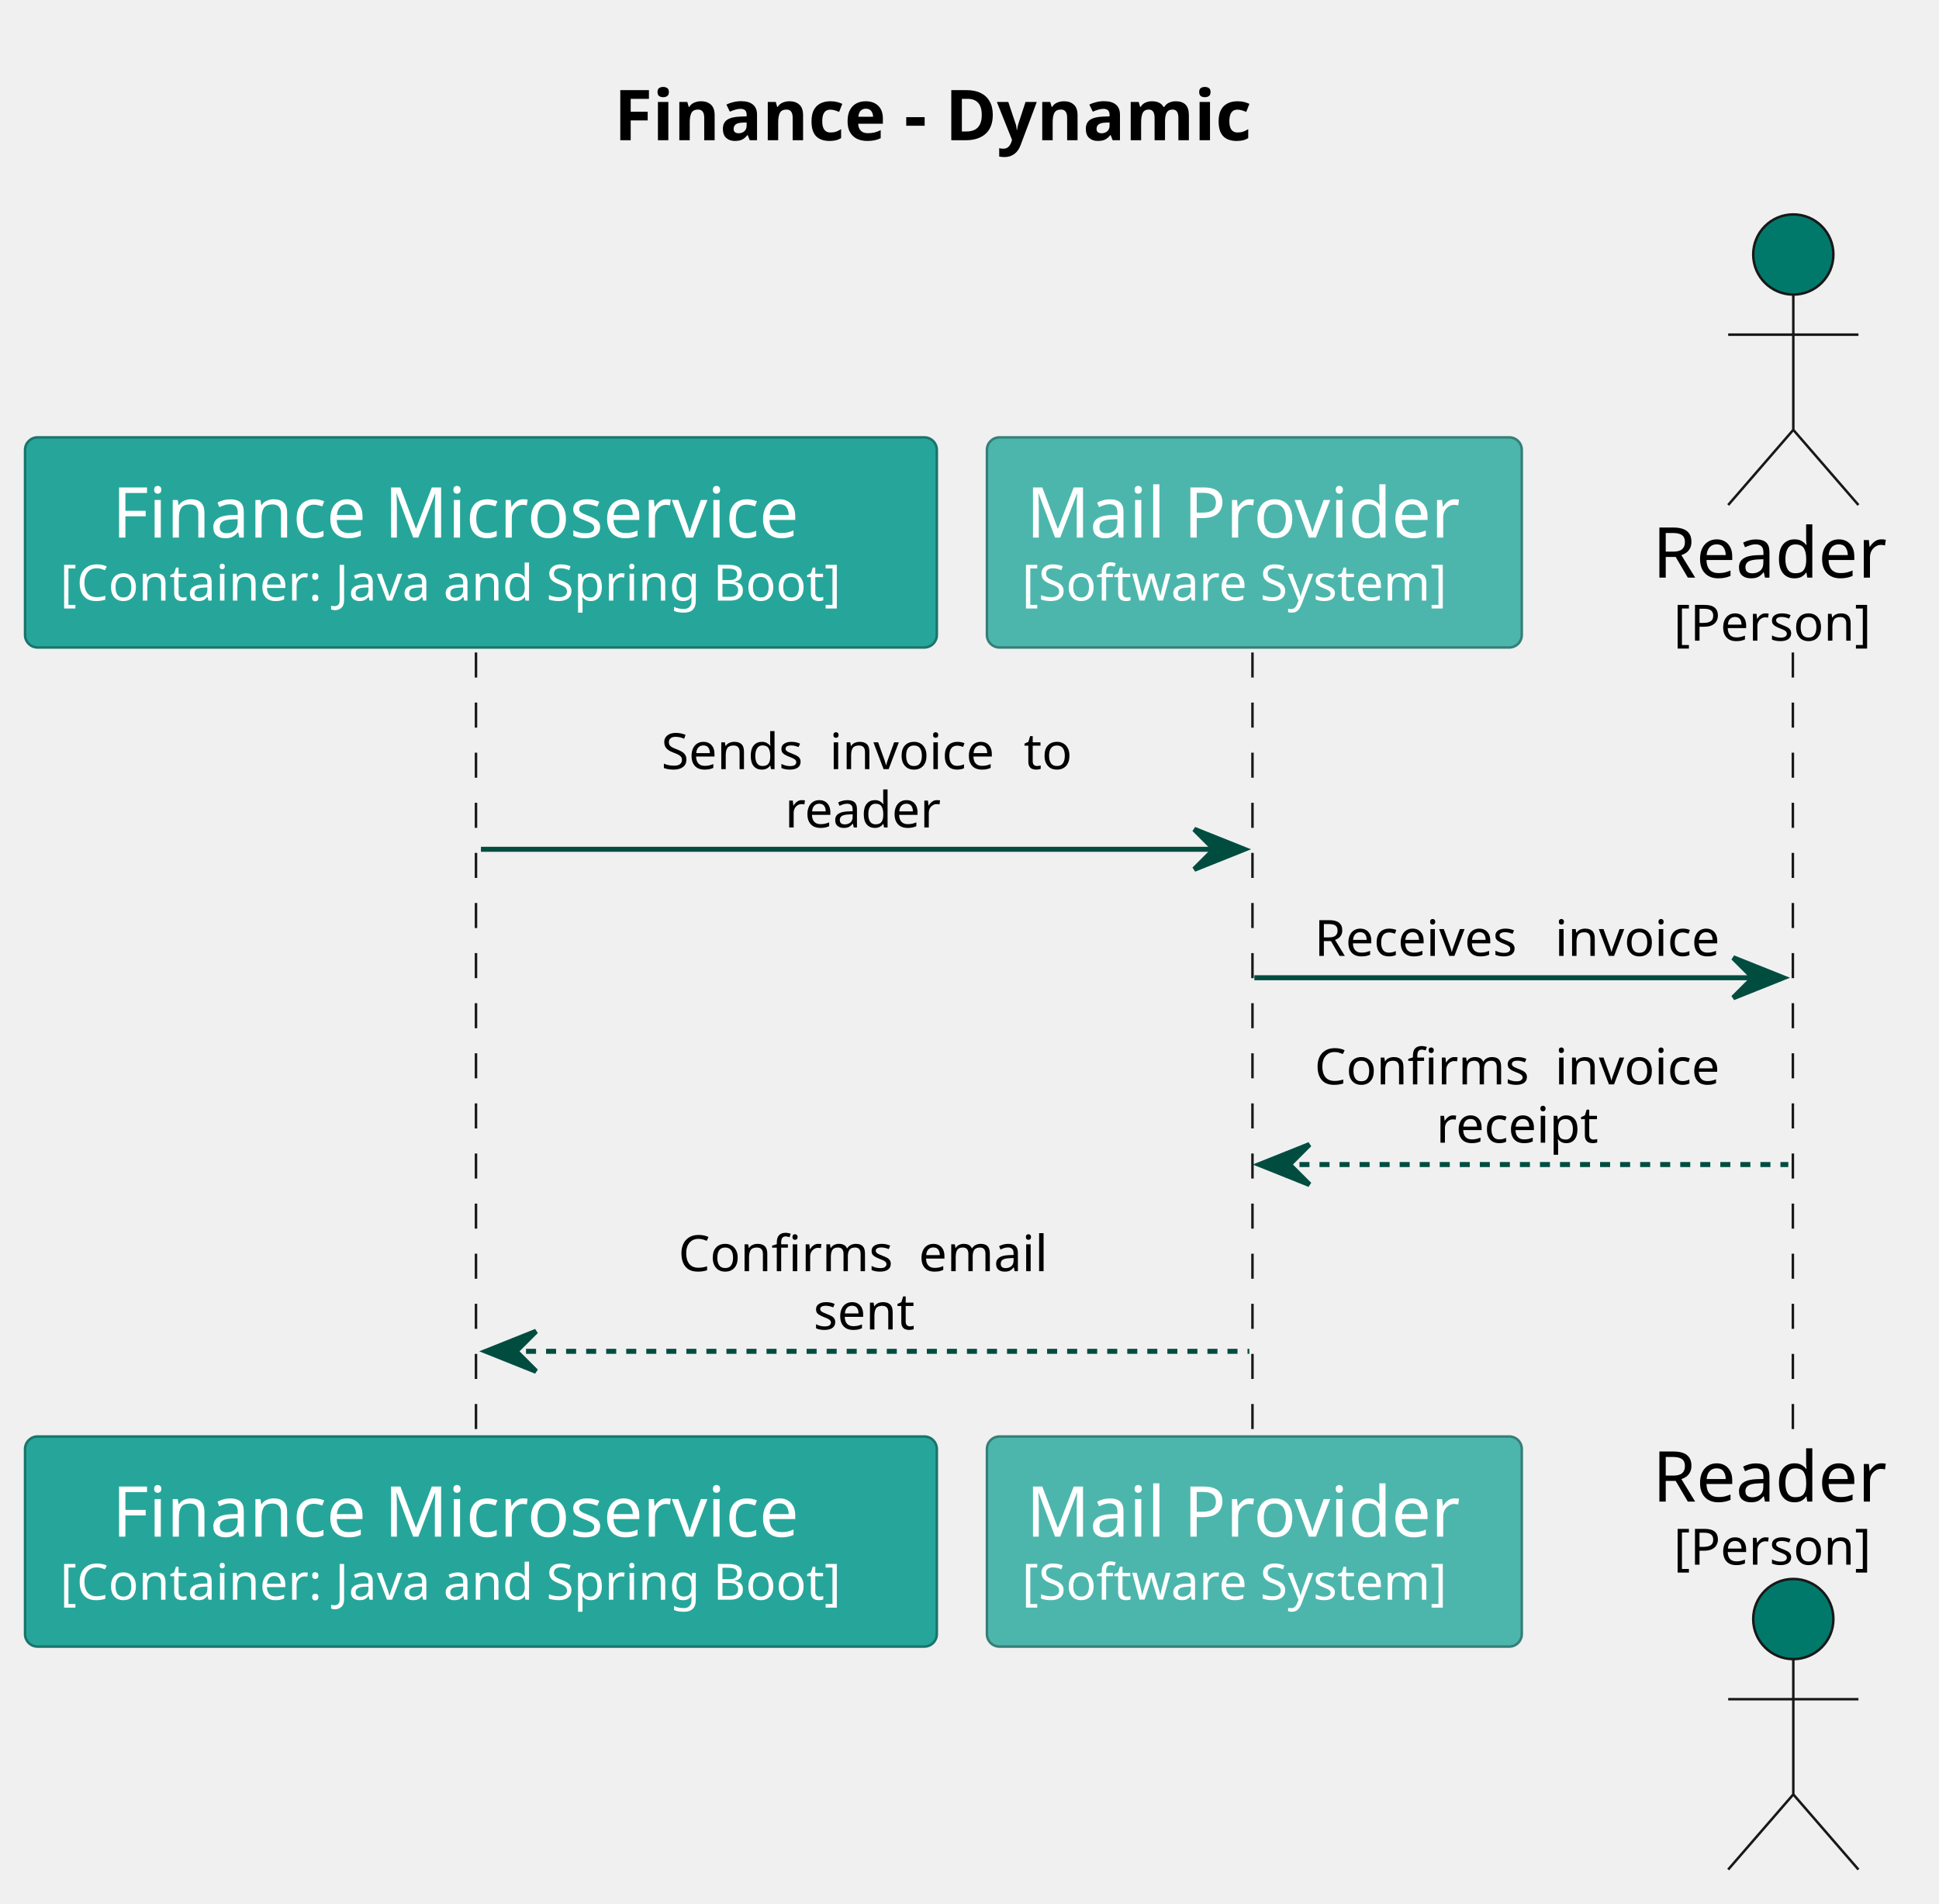
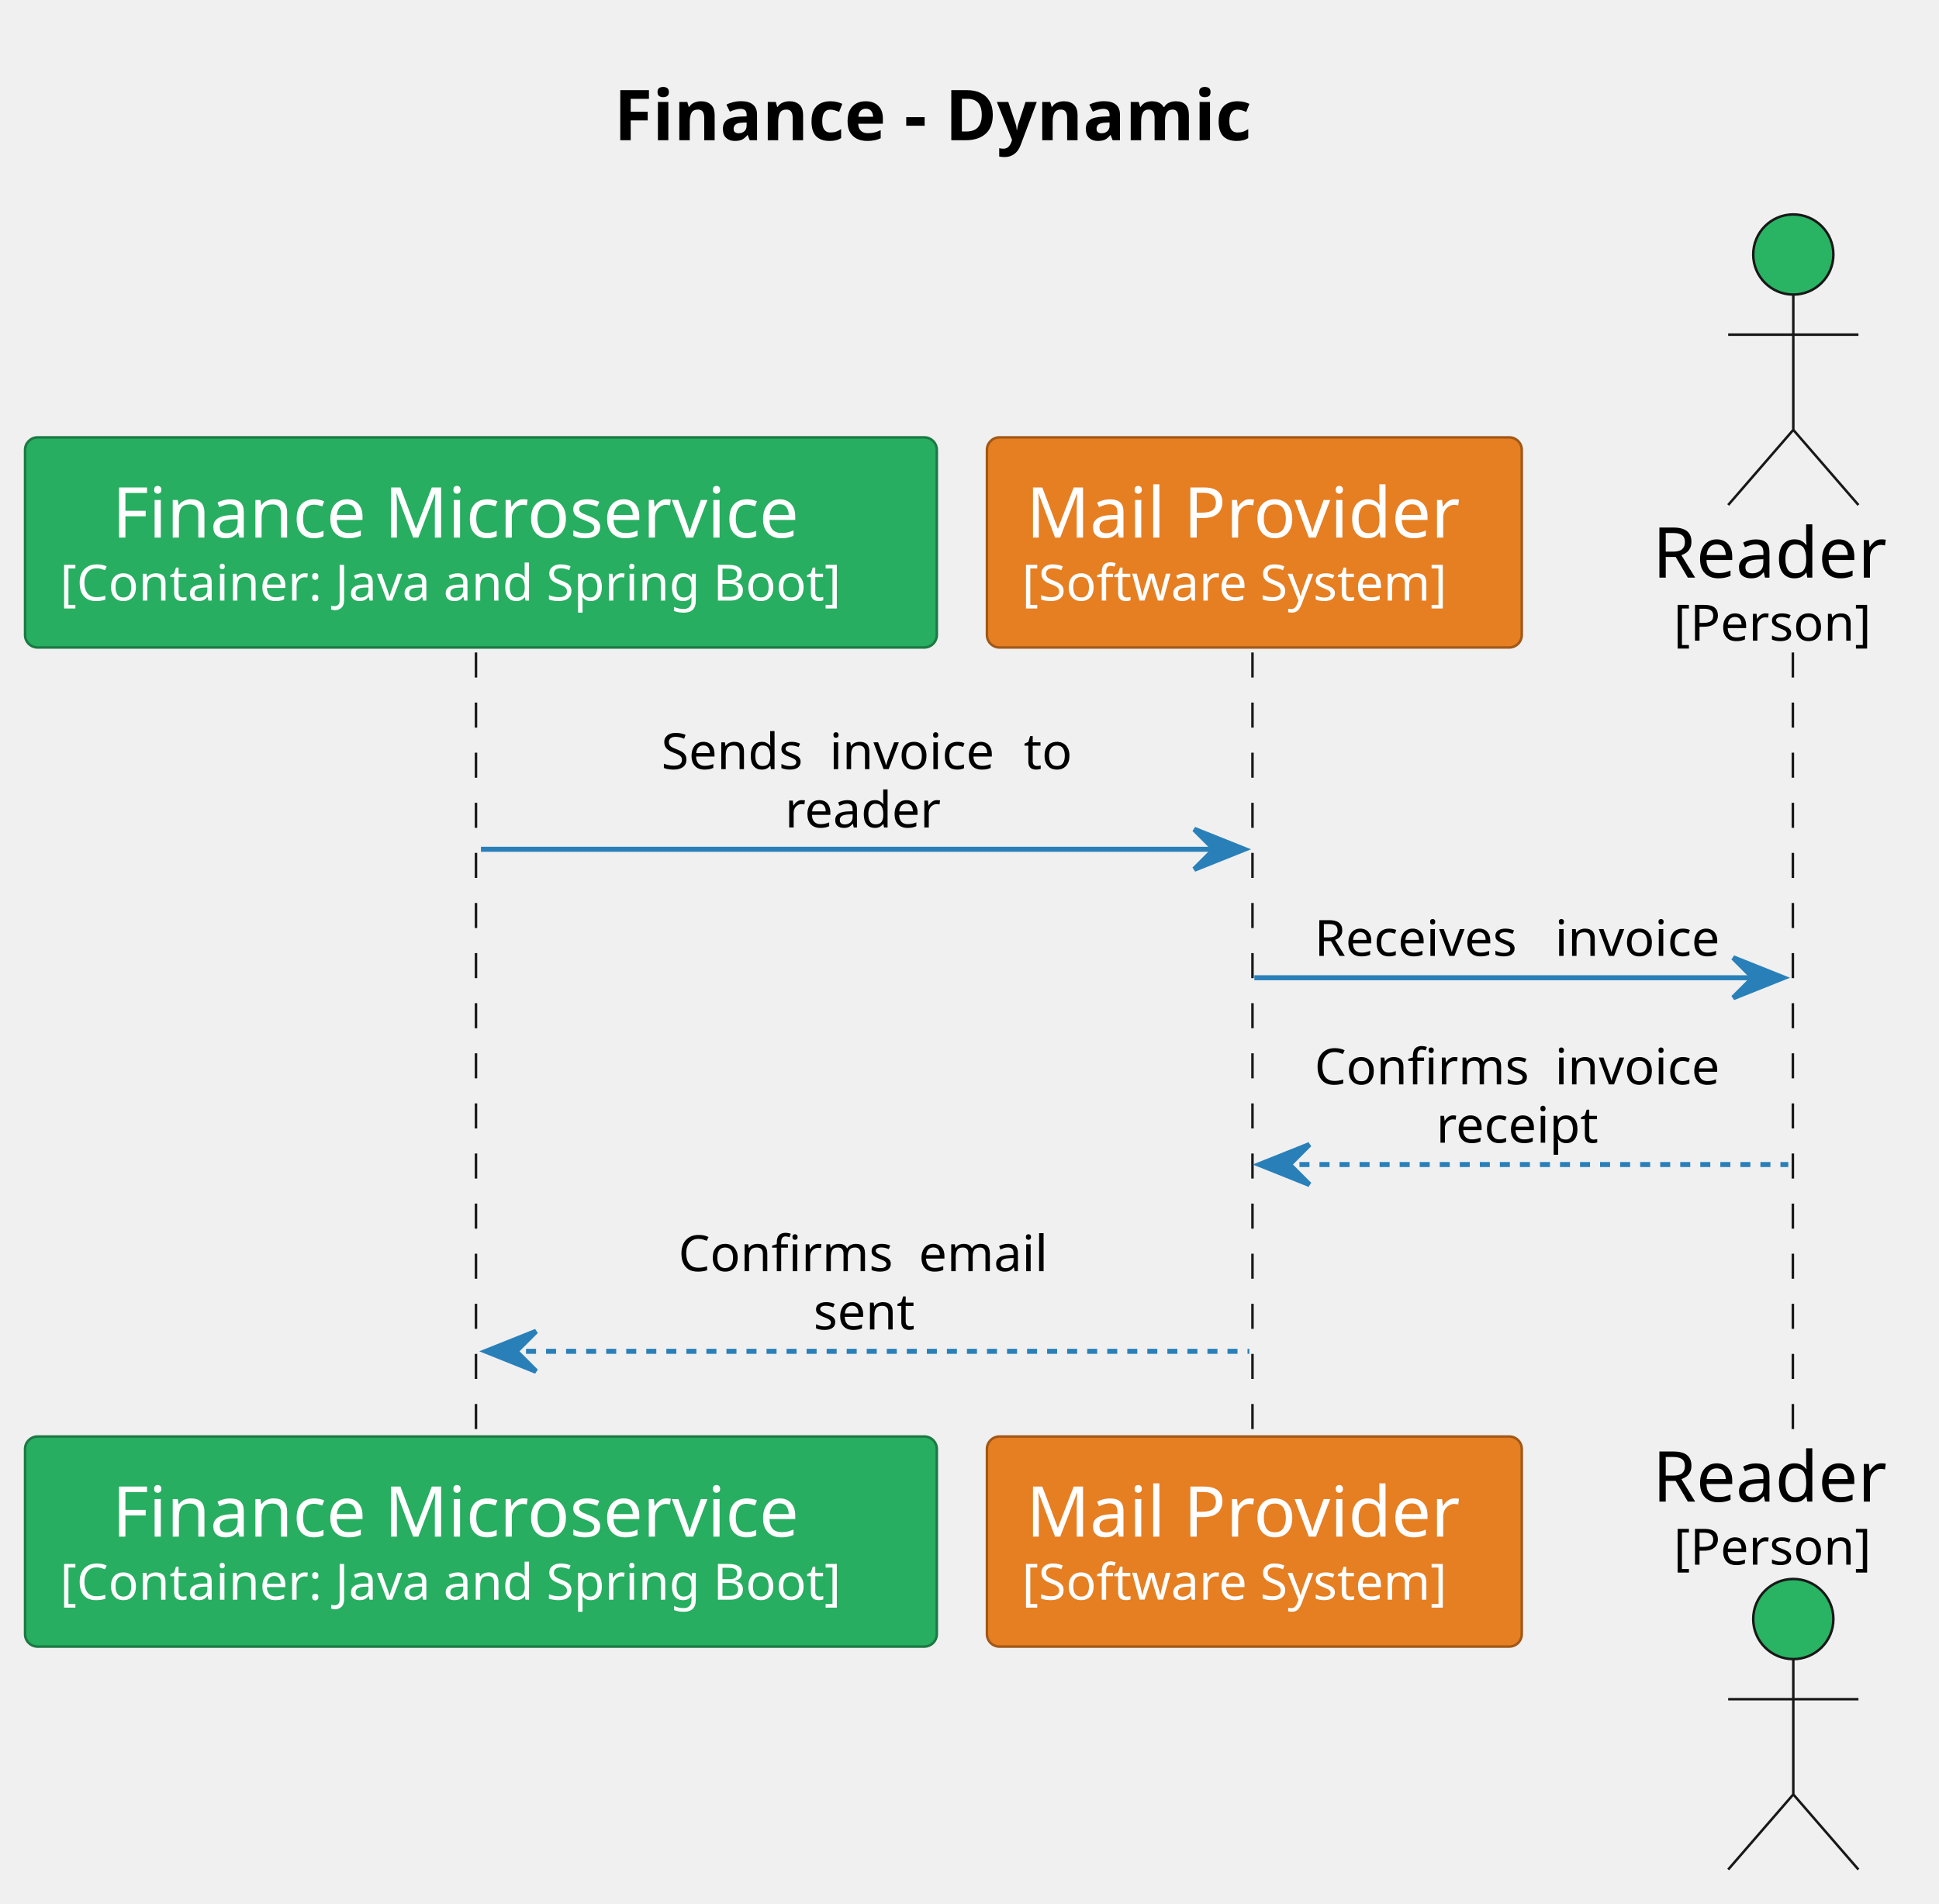
<svg xmlns="http://www.w3.org/2000/svg" contentStyleType="text/css" height="380px" preserveAspectRatio="none" style="width:387px;height:380px;background:#FFFFFF;" version="1.1" viewBox="0 0 387 380" width="387px" zoomAndPan="magnify">
  <defs />
  <g>
    <text fill="#000000" font-family="sans-serif" font-size="14" font-weight="bold" lengthAdjust="spacing" textLength="144.942" x="122.534" y="27.995">Finance - Dynamic</text>
    <line style="stroke:#181818;stroke-width:0.5;stroke-dasharray:5.0,5.0;" x1="95" x2="95" y1="130.234" y2="287.719" />
    <line style="stroke:#181818;stroke-width:0.5;stroke-dasharray:5.0,5.0;" x1="249.978" x2="249.978" y1="130.234" y2="287.719" />
    <line style="stroke:#181818;stroke-width:0.5;stroke-dasharray:5.0,5.0;" x1="357.834" x2="357.834" y1="130.234" y2="287.719" />
-     <rect fill="#26A69A" height="41.938" rx="2.5" ry="2.5" style="stroke:#1A746B;stroke-width:0.5;" width="181.978" x="5" y="87.297" />
+     <rect fill="#27AE60" height="41.938" rx="2.5" ry="2.5" style="stroke:#1B7943;stroke-width:0.5;" width="181.978" x="5" y="87.297" />
    <text fill="#FFFFFF" font-family="sans-serif" font-size="14" lengthAdjust="spacing" textLength="147.164" x="22.407" y="107.292">Finance Microservice</text>
    <text fill="#FFFFFF" font-family="sans-serif" font-size="10" lengthAdjust="spacing" textLength="167.978" x="12" y="119.876">[Container: Java and Spring Boot]</text>
-     <rect fill="#26A69A" height="41.938" rx="2.5" ry="2.5" style="stroke:#1A746B;stroke-width:0.5;" width="181.978" x="5" y="286.719" />
+     <rect fill="#27AE60" height="41.938" rx="2.5" ry="2.5" style="stroke:#1B7943;stroke-width:0.5;" width="181.978" x="5" y="286.719" />
    <text fill="#FFFFFF" font-family="sans-serif" font-size="14" lengthAdjust="spacing" textLength="147.164" x="22.407" y="306.714">Finance Microservice</text>
    <text fill="#FFFFFF" font-family="sans-serif" font-size="10" lengthAdjust="spacing" textLength="167.978" x="12" y="319.298">[Container: Java and Spring Boot]</text>
-     <rect fill="#4DB6AC" height="41.938" rx="2.5" ry="2.5" style="stroke:#357F78;stroke-width:0.5;" width="106.749" x="196.978" y="87.297" />
+     <rect fill="#E67E22" height="41.938" rx="2.5" ry="2.5" style="stroke:#A15817;stroke-width:0.5;" width="106.749" x="196.978" y="87.297" />
    <text fill="#FFFFFF" font-family="sans-serif" font-size="14" lengthAdjust="spacing" textLength="91.082" x="204.812" y="107.292">Mail Provider</text>
    <text fill="#FFFFFF" font-family="sans-serif" font-size="10" lengthAdjust="spacing" textLength="92.749" x="203.978" y="119.876">[Software System]</text>
-     <rect fill="#4DB6AC" height="41.938" rx="2.5" ry="2.5" style="stroke:#357F78;stroke-width:0.5;" width="106.749" x="196.978" y="286.719" />
+     <rect fill="#E67E22" height="41.938" rx="2.5" ry="2.5" style="stroke:#A15817;stroke-width:0.5;" width="106.749" x="196.978" y="286.719" />
    <text fill="#FFFFFF" font-family="sans-serif" font-size="14" lengthAdjust="spacing" textLength="91.082" x="204.812" y="306.714">Mail Provider</text>
    <text fill="#FFFFFF" font-family="sans-serif" font-size="10" lengthAdjust="spacing" textLength="92.749" x="203.978" y="319.298">[Software System]</text>
    <text fill="#000000" font-family="sans-serif" font-size="14" lengthAdjust="spacing" textLength="50.176" x="329.834" y="115.292">Reader</text>
    <text fill="#000000" font-family="sans-serif" font-size="10" lengthAdjust="spacing" textLength="41.763" x="334.041" y="127.876">[Person]</text>
-     <ellipse cx="357.922" cy="50.797" fill="#00796B" rx="8" ry="8" style="stroke:#181818;stroke-width:0.5;" />
+     <ellipse cx="357.922" cy="50.797" fill="#28B463" rx="8" ry="8" style="stroke:#181818;stroke-width:0.5;" />
    <path d="M357.922,58.797 L357.922,85.797 M344.922,66.797 L370.922,66.797 M357.922,85.797 L344.922,100.797 M357.922,85.797 L370.922,100.797 " fill="none" style="stroke:#181818;stroke-width:0.5;" />
    <text fill="#000000" font-family="sans-serif" font-size="14" lengthAdjust="spacing" textLength="50.176" x="329.834" y="299.714">Reader</text>
    <text fill="#000000" font-family="sans-serif" font-size="10" lengthAdjust="spacing" textLength="41.763" x="334.041" y="312.298">[Person]</text>
-     <ellipse cx="357.922" cy="323.156" fill="#00796B" rx="8" ry="8" style="stroke:#181818;stroke-width:0.5;" />
+     <ellipse cx="357.922" cy="323.156" fill="#28B463" rx="8" ry="8" style="stroke:#181818;stroke-width:0.5;" />
    <path d="M357.922,331.156 L357.922,358.156 M344.922,339.156 L370.922,339.156 M357.922,358.156 L344.922,373.156 M357.922,358.156 L370.922,373.156 " fill="none" style="stroke:#181818;stroke-width:0.5;" />
-     <polygon fill="#004D40" points="238.353,165.516,248.353,169.516,238.353,173.516,242.353,169.516" style="stroke:#004D40;stroke-width:1.0;" />
-     <line style="stroke:#004D40;stroke-width:1.0;" x1="95.989" x2="244.353" y1="169.516" y2="169.516" />
+     <polygon fill="#2980B9" points="238.353,165.516,248.353,169.516,238.353,173.516,242.353,169.516" style="stroke:#2980B9;stroke-width:1.0;" />
+     <line style="stroke:#2980B9;stroke-width:1.0;" x1="95.989" x2="244.353" y1="169.516" y2="169.516" />
    <text fill="#000000" font-family="sans-serif" font-size="10" lengthAdjust="spacing" textLength="30.395" x="131.985" y="153.517">Sends</text>
    <text fill="#000000" font-family="sans-serif" font-size="10" lengthAdjust="spacing" textLength="3.179" x="162.38" y="153.517"> </text>
    <text fill="#000000" font-family="sans-serif" font-size="10" lengthAdjust="spacing" textLength="35.581" x="165.559" y="153.517">invoice</text>
    <text fill="#000000" font-family="sans-serif" font-size="10" lengthAdjust="spacing" textLength="3.179" x="201.14" y="153.517"> </text>
    <text fill="#000000" font-family="sans-serif" font-size="10" lengthAdjust="spacing" textLength="10.039" x="204.319" y="153.517">to</text>
    <text fill="#000000" font-family="sans-serif" font-size="10" lengthAdjust="spacing" textLength="33.003" x="156.67" y="165.157">reader</text>
-     <polygon fill="#004D40" points="345.922,191.156,355.922,195.156,345.922,199.156,349.922,195.156" style="stroke:#004D40;stroke-width:1.0;" />
-     <line style="stroke:#004D40;stroke-width:1.0;" x1="250.353" x2="351.922" y1="195.156" y2="195.156" />
+     <polygon fill="#2980B9" points="345.922,191.156,355.922,195.156,345.922,199.156,349.922,195.156" style="stroke:#2980B9;stroke-width:1.0;" />
+     <line style="stroke:#2980B9;stroke-width:1.0;" x1="250.353" x2="351.922" y1="195.156" y2="195.156" />
    <text fill="#000000" font-family="sans-serif" font-size="10" lengthAdjust="spacing" textLength="44.81" x="262.353" y="190.798">Receives</text>
    <text fill="#000000" font-family="sans-serif" font-size="10" lengthAdjust="spacing" textLength="3.179" x="307.163" y="190.798"> </text>
    <text fill="#000000" font-family="sans-serif" font-size="10" lengthAdjust="spacing" textLength="35.581" x="310.341" y="190.798">invoice</text>
-     <polygon fill="#004D40" points="261.353,228.438,251.353,232.438,261.353,236.438,257.353,232.438" style="stroke:#004D40;stroke-width:1.0;" />
-     <line style="stroke:#004D40;stroke-width:1.0;stroke-dasharray:2.0,2.0;" x1="255.353" x2="356.922" y1="232.438" y2="232.438" />
+     <polygon fill="#2980B9" points="261.353,228.438,251.353,232.438,261.353,236.438,257.353,232.438" style="stroke:#2980B9;stroke-width:1.0;" />
+     <line style="stroke:#2980B9;stroke-width:1.0;stroke-dasharray:2.0,2.0;" x1="255.353" x2="356.922" y1="232.438" y2="232.438" />
    <text fill="#000000" font-family="sans-serif" font-size="10" lengthAdjust="spacing" textLength="44.8" x="262.358" y="216.439">Confirms</text>
    <text fill="#000000" font-family="sans-serif" font-size="10" lengthAdjust="spacing" textLength="3.179" x="307.158" y="216.439"> </text>
    <text fill="#000000" font-family="sans-serif" font-size="10" lengthAdjust="spacing" textLength="35.581" x="310.336" y="216.439">invoice</text>
    <text fill="#000000" font-family="sans-serif" font-size="10" lengthAdjust="spacing" textLength="34.961" x="286.657" y="228.079">receipt</text>
-     <polygon fill="#004D40" points="106.989,265.719,96.989,269.719,106.989,273.719,102.989,269.719" style="stroke:#004D40;stroke-width:1.0;" />
-     <line style="stroke:#004D40;stroke-width:1.0;stroke-dasharray:2.0,2.0;" x1="100.989" x2="249.353" y1="269.719" y2="269.719" />
+     <polygon fill="#2980B9" points="106.989,265.719,96.989,269.719,106.989,273.719,102.989,269.719" style="stroke:#2980B9;stroke-width:1.0;" />
+     <line style="stroke:#2980B9;stroke-width:1.0;stroke-dasharray:2.0,2.0;" x1="100.989" x2="249.353" y1="269.719" y2="269.719" />
    <text fill="#000000" font-family="sans-serif" font-size="10" lengthAdjust="spacing" textLength="44.8" x="135.393" y="253.72">Confirms</text>
    <text fill="#000000" font-family="sans-serif" font-size="10" lengthAdjust="spacing" textLength="3.179" x="180.193" y="253.72"> </text>
    <text fill="#000000" font-family="sans-serif" font-size="10" lengthAdjust="spacing" textLength="27.578" x="183.371" y="253.72">email</text>
    <text fill="#000000" font-family="sans-serif" font-size="10" lengthAdjust="spacing" textLength="21.621" x="162.361" y="265.36">sent</text>
  </g>
</svg>
